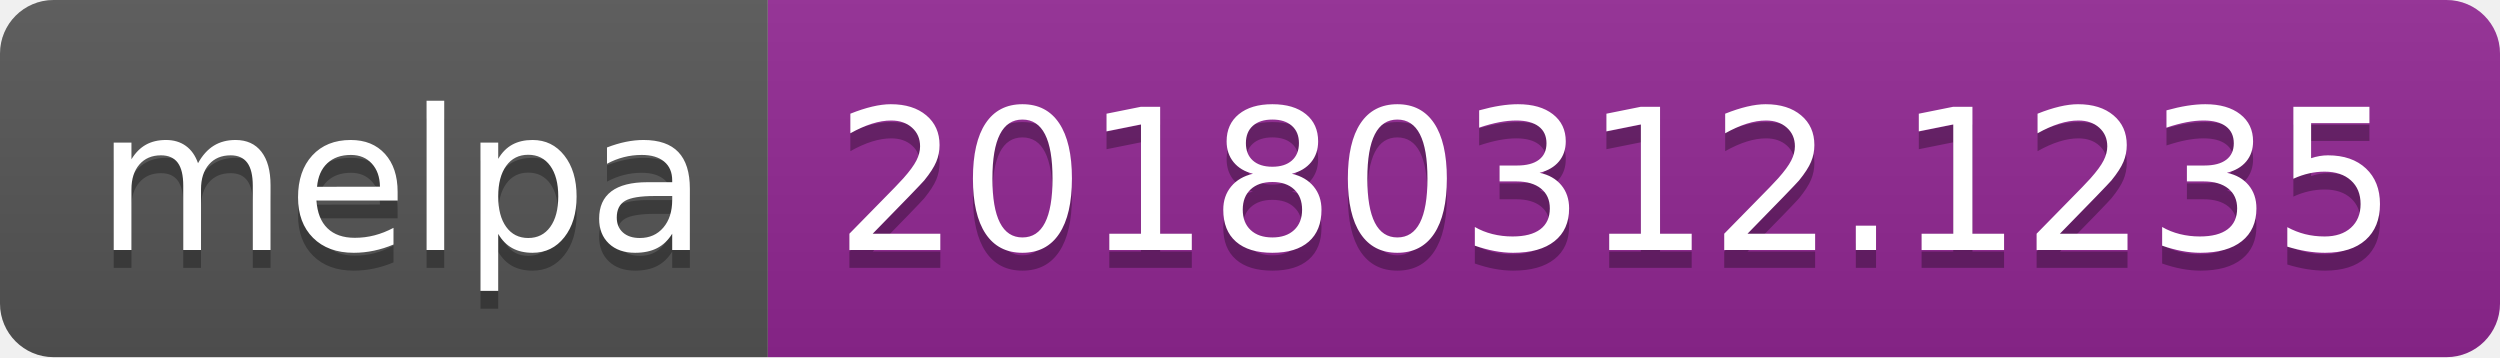
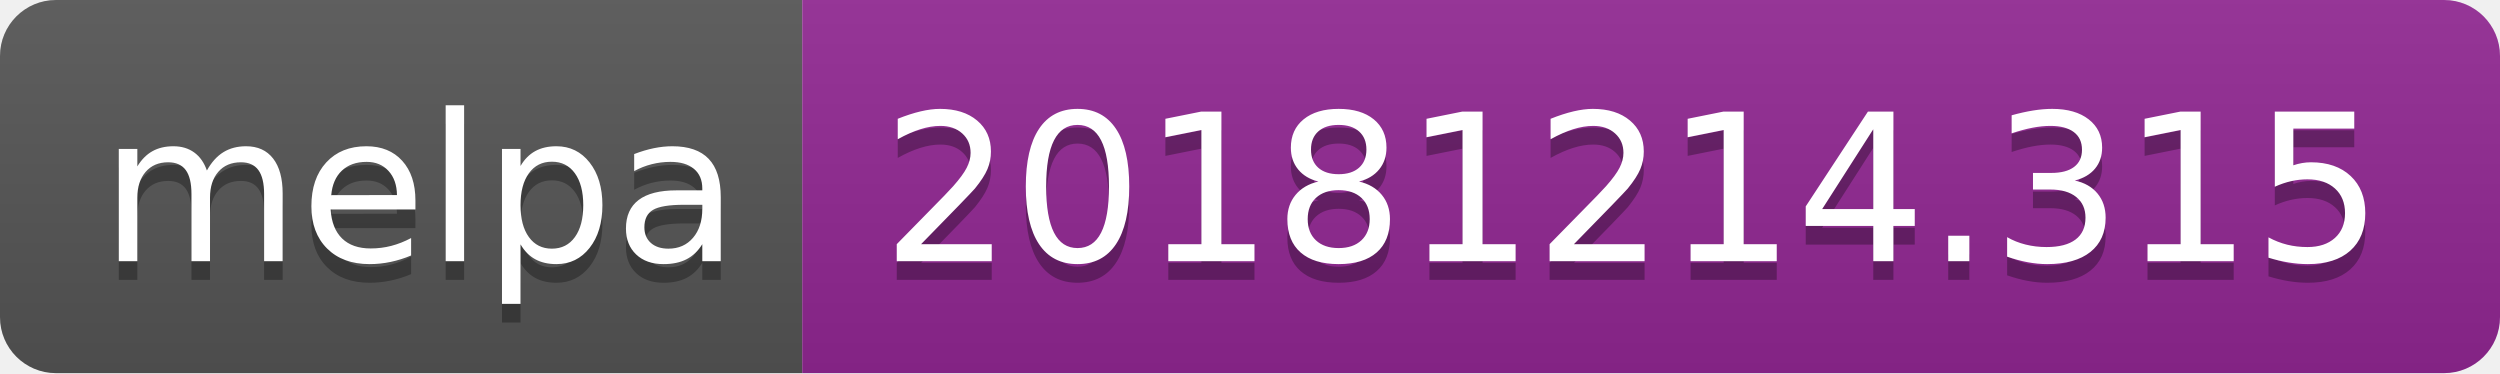
- <svg xmlns="http://www.w3.org/2000/svg" width="140" height="20">
+ <svg xmlns="http://www.w3.org/2000/svg" width="134" height="20">
  <linearGradient id="b" x2="0" y2="100%">
    <stop offset="0" stop-color="#bbb" stop-opacity=".1" />
    <stop offset="1" stop-opacity=".1" />
  </linearGradient>
  <clipPath id="a">
-     <rect width="140" height="20" rx="3" fill="#fff" />
+     <rect width="134" height="20" rx="3" fill="#fff" />
  </clipPath>
  <g clip-path="url(#a)">
    <path fill="#555" d="M0 0h43v20H0z" />
-     <path fill="#922793" d="M43 0h97v20H43z" />
-     <path fill="url(#b)" d="M0 0h140v20H0z" />
+     <path fill="#922793" d="M43 0h91v20H43z" />
+     <path fill="url(#b)" d="M0 0h134v20H0z" />
  </g>
  <g fill="#fff" text-anchor="middle" font-family="DejaVu Sans,Verdana,Geneva,sans-serif" font-size="110">
    <text x="225" y="150" fill="#010101" fill-opacity=".3" transform="scale(.1)" textLength="330">melpa</text>
    <text x="225" y="140" transform="scale(.1)" textLength="330">melpa</text>
-     <text x="905" y="150" fill="#010101" fill-opacity=".3" transform="scale(.1)" textLength="870">20180312.1235</text>
-     <text x="905" y="140" transform="scale(.1)" textLength="870">20180312.1235</text>
+     <text x="875" y="150" fill="#010101" fill-opacity=".3" transform="scale(.1)" textLength="810">20181214.315</text>
+     <text x="875" y="140" transform="scale(.1)" textLength="810">20181214.315</text>
  </g>
</svg>
